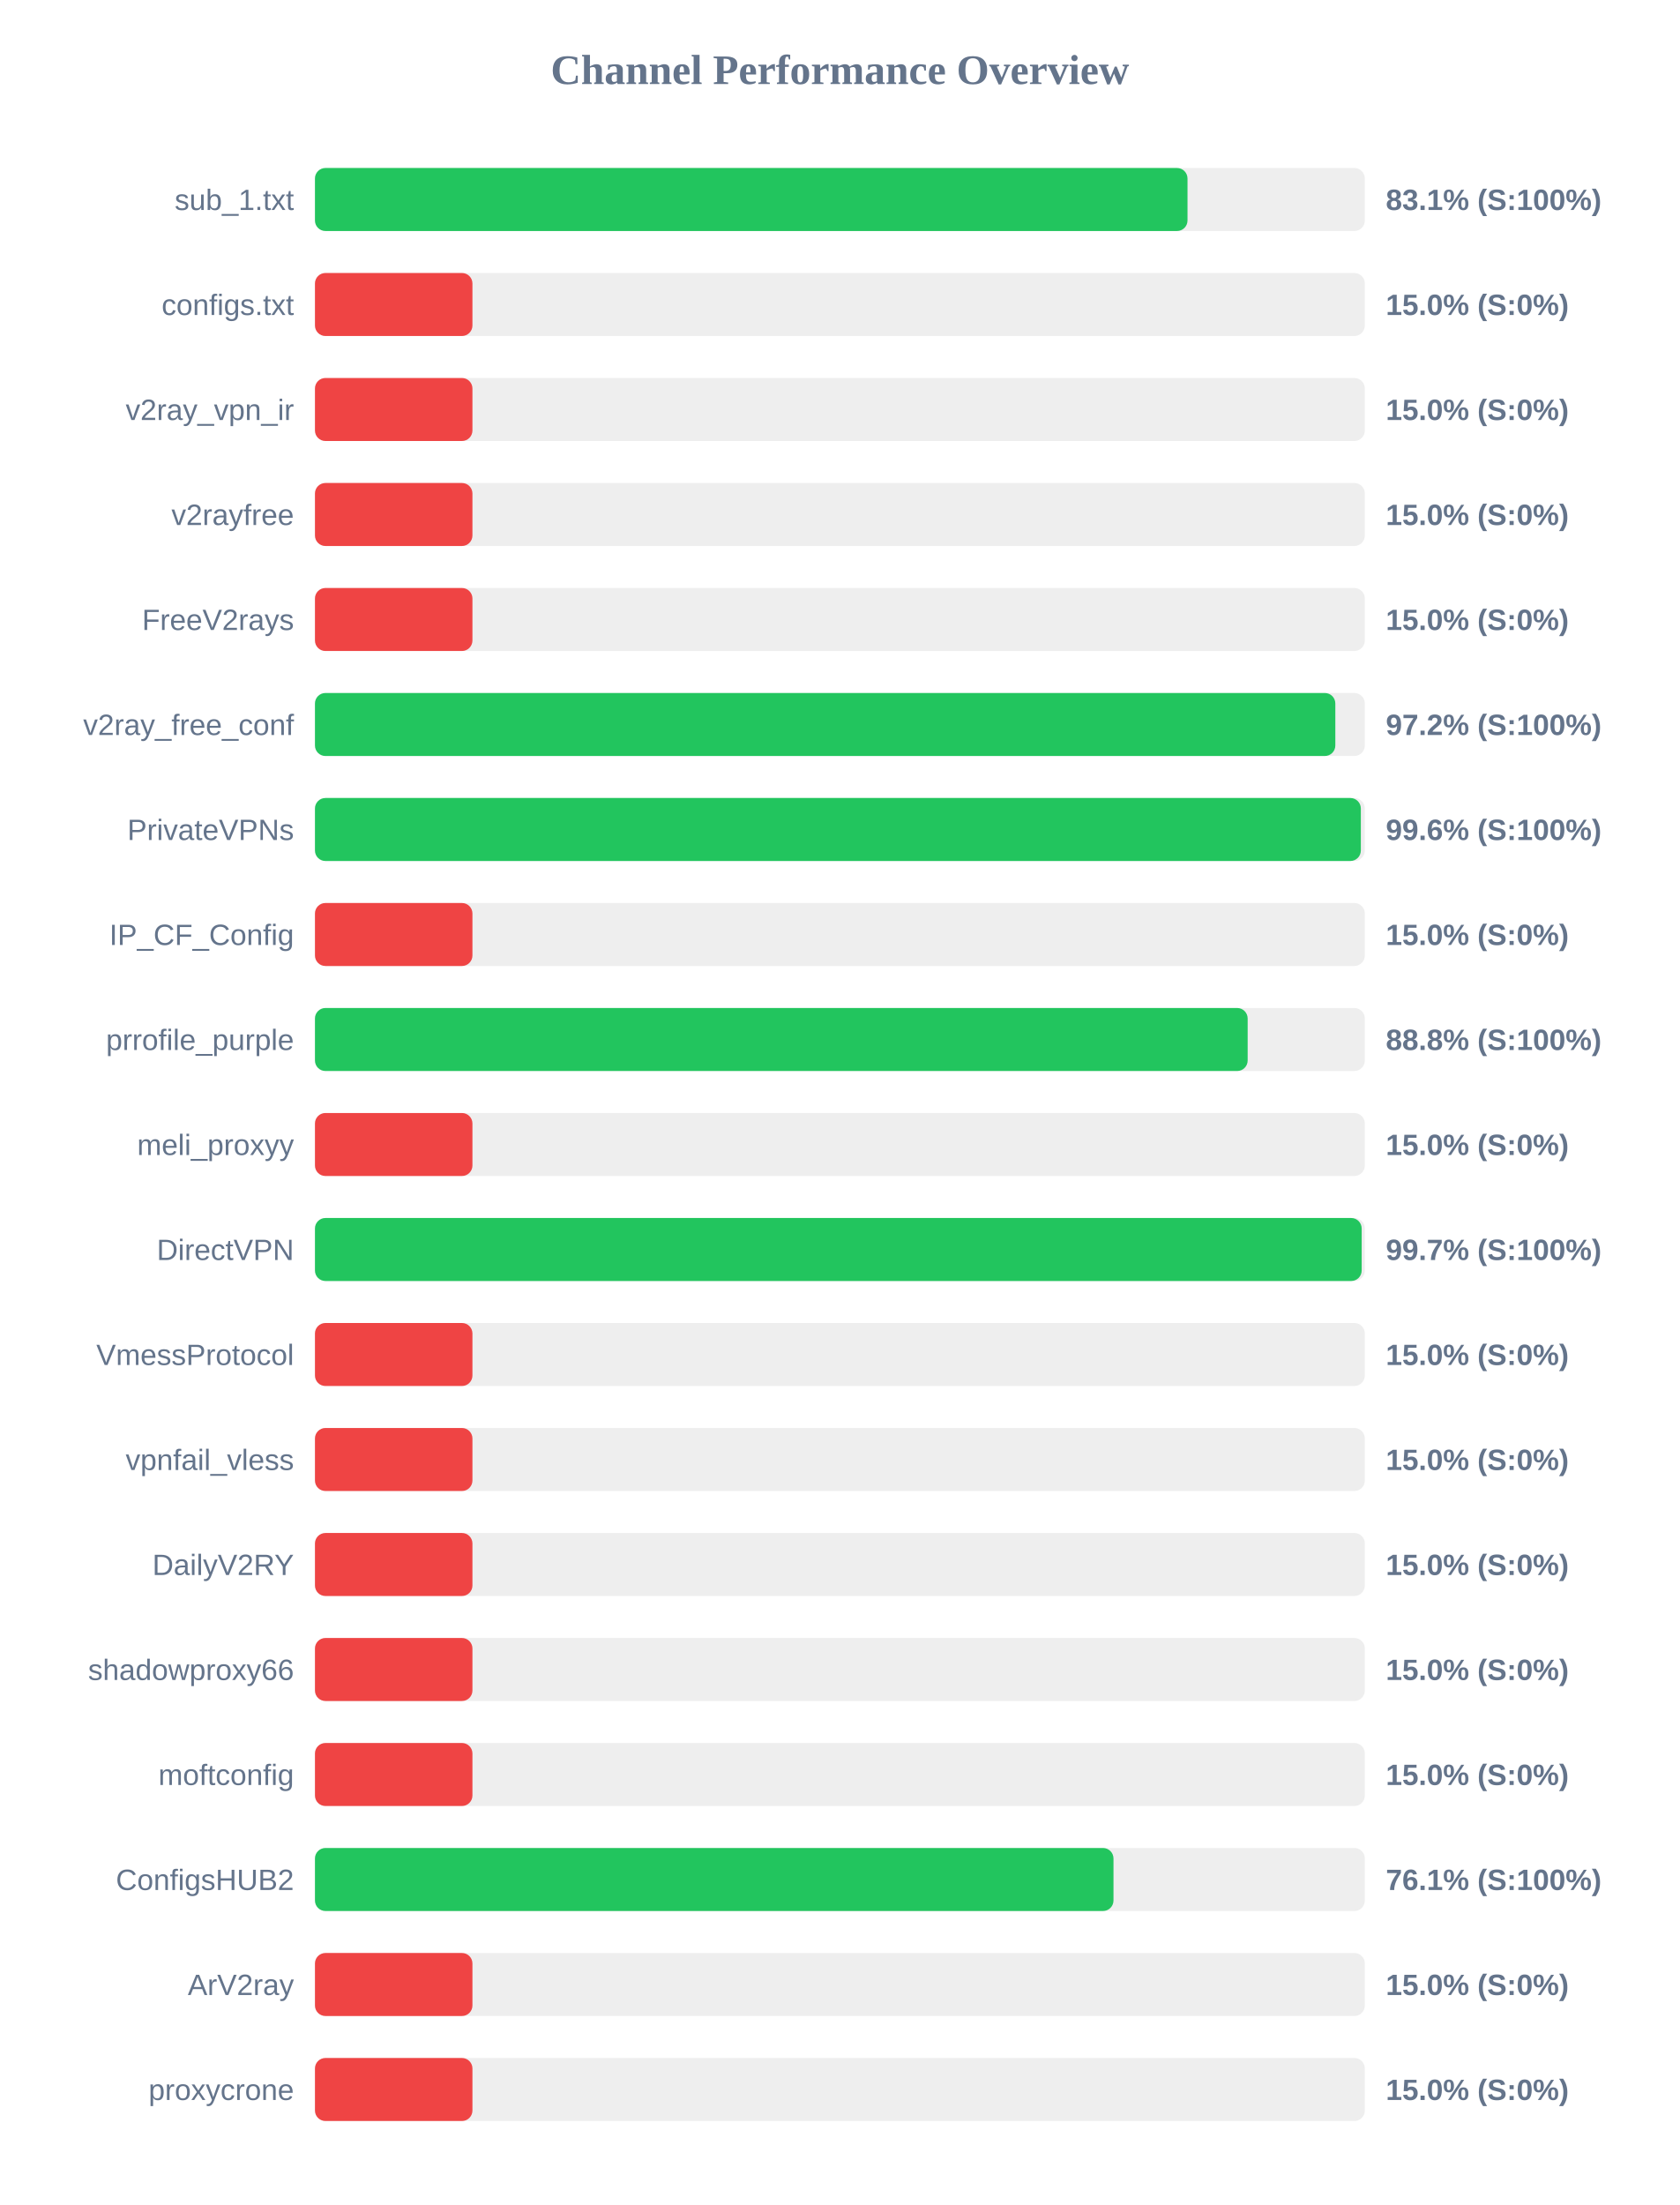
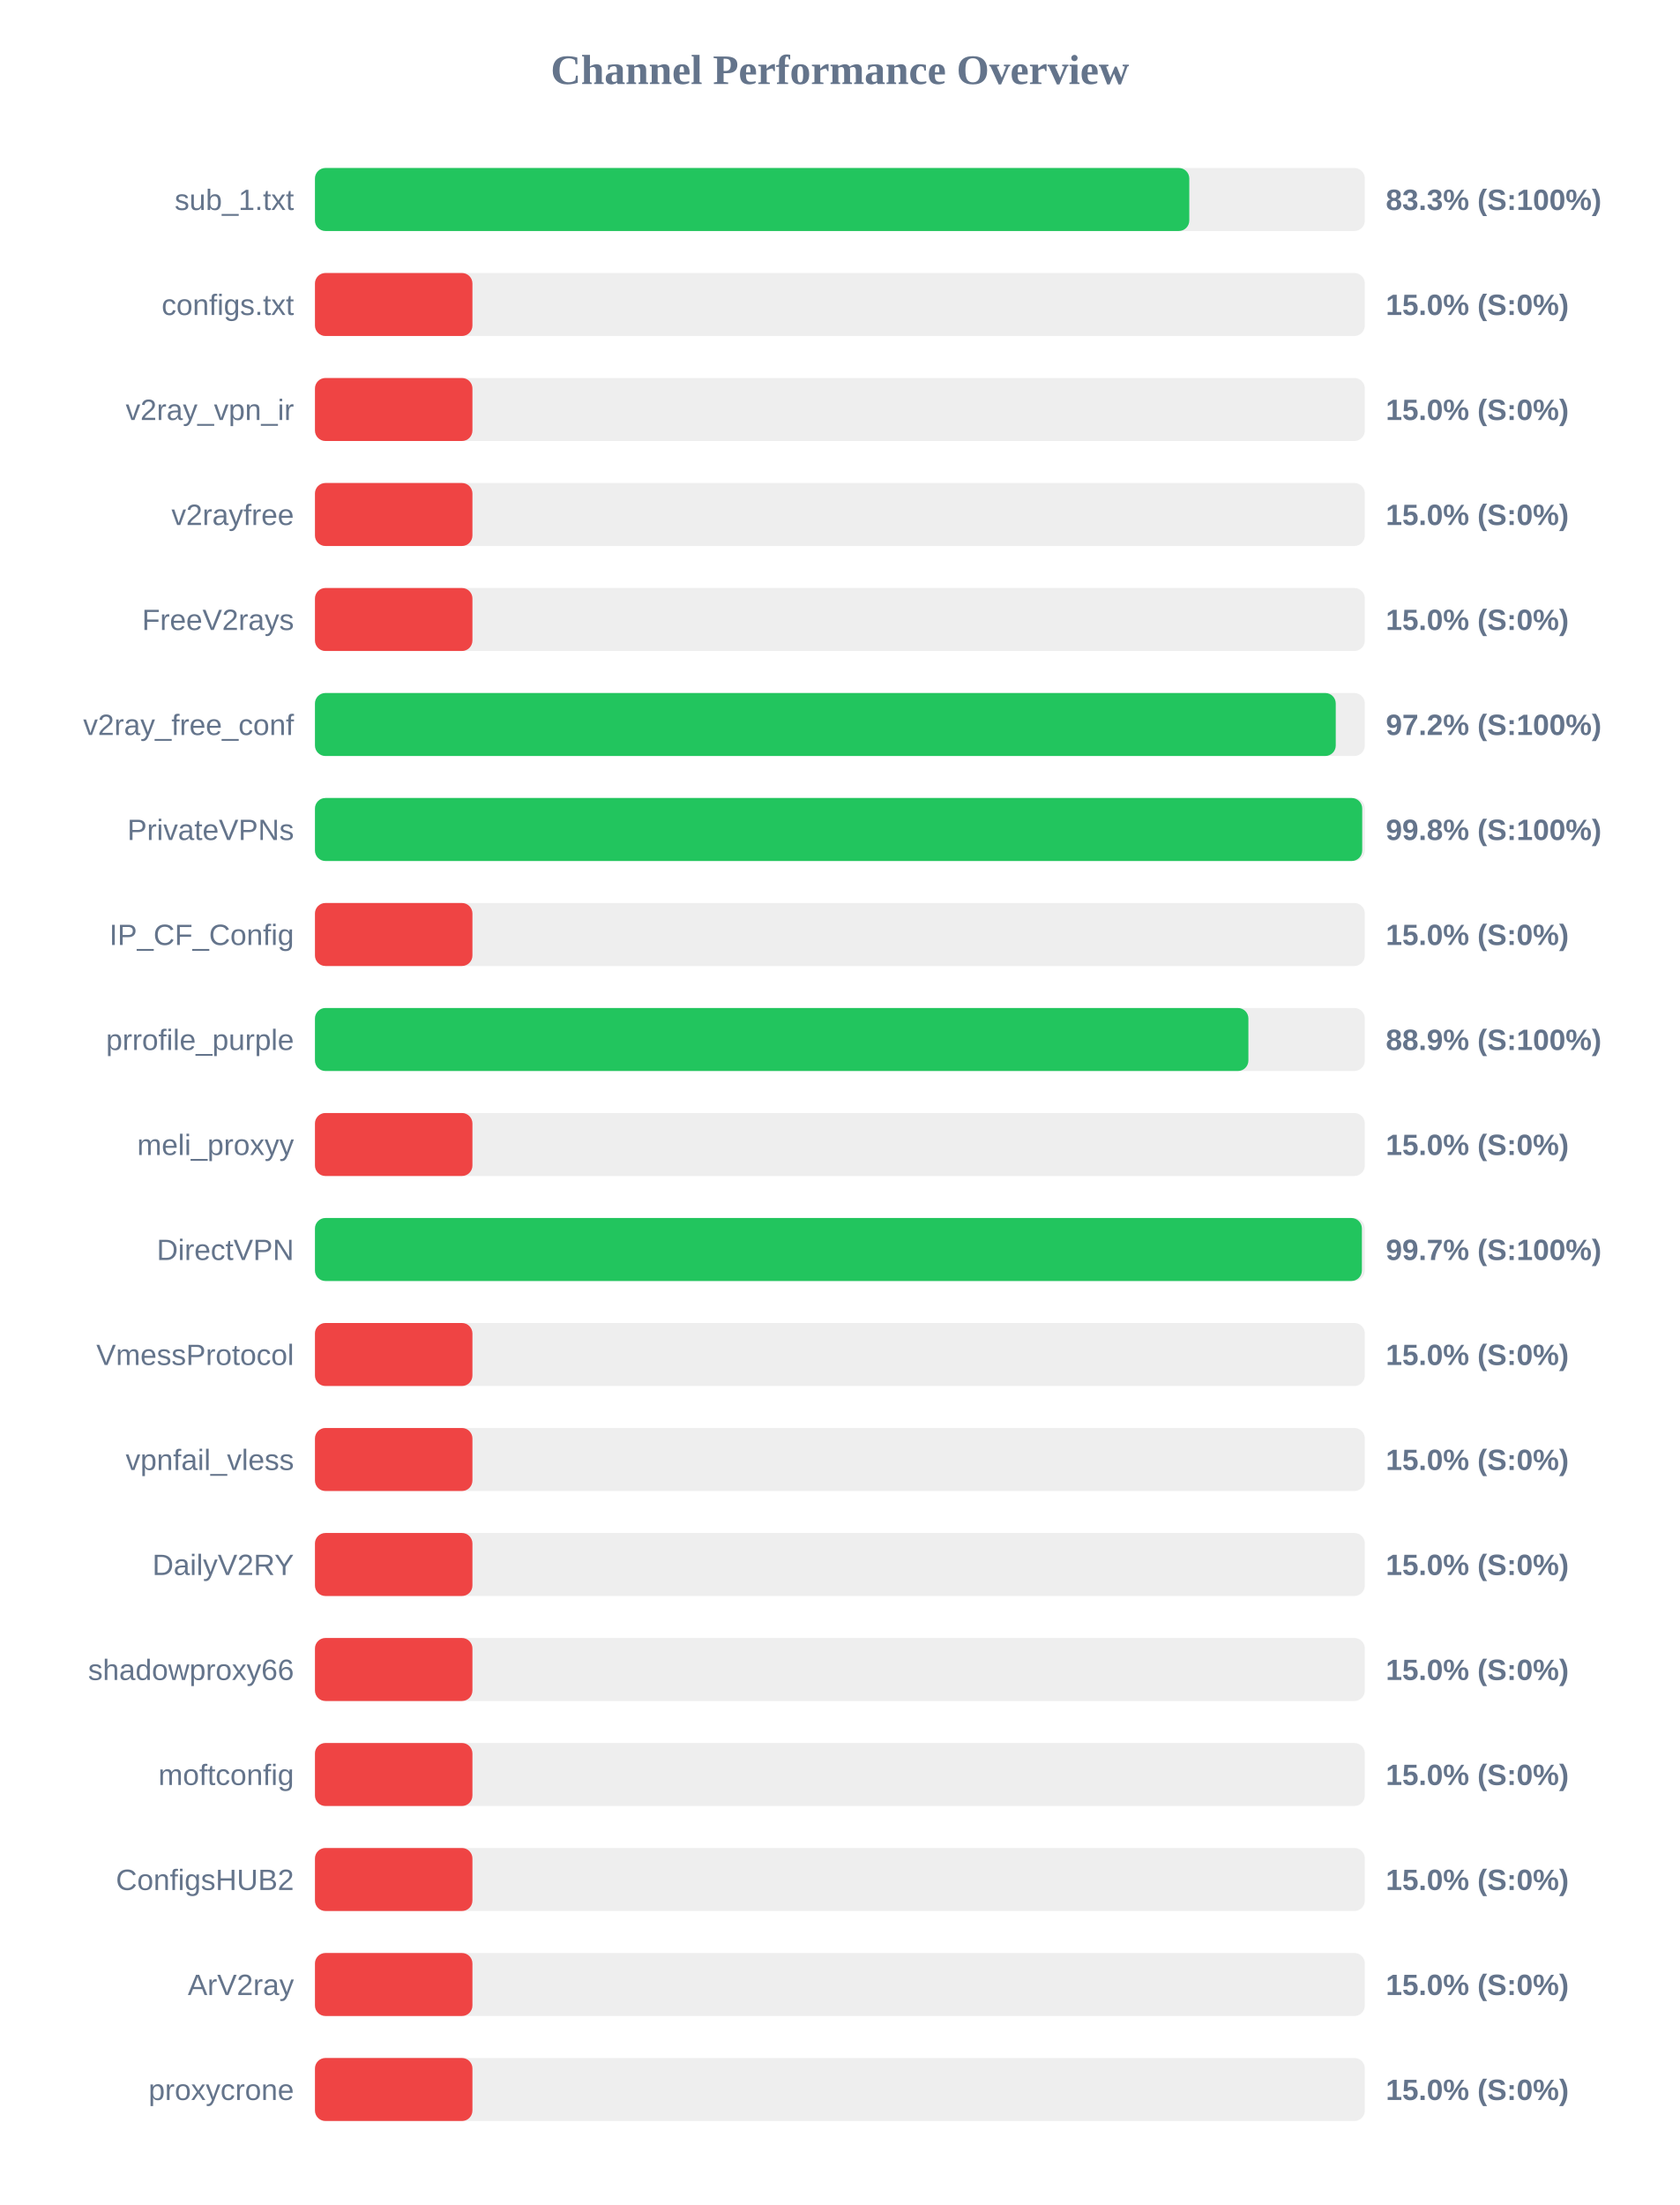
<svg xmlns="http://www.w3.org/2000/svg" width="800" height="1050" version="1.1">
  <style>
        .row { font: 14px Arial; fill: #64748b; }
        .score { font: bold 14px Arial; fill: #64748b; }
    </style>
  <text x="400" y="40" text-anchor="middle" font-size="20px" font-weight="bold" fill="#64748b">Channel Performance Overview</text>
  <rect x="150" y="80" width="500" height="30" fill="#eee" rx="5" />
-   <rect x="150" y="80" width="415.55" height="30" fill="#22c55e" rx="5" />
+   <rect x="150" y="80" width="416.4" height="30" fill="#22c55e" rx="5" />
  <text x="140" y="100" text-anchor="end" class="row">sub_1.txt</text>
-   <text x="660" y="100" text-anchor="start" class="score">83.1% (S:100%)</text>
+   <text x="660" y="100" text-anchor="start" class="score">83.3% (S:100%)</text>
  <rect x="150" y="130" width="500" height="30" fill="#eee" rx="5" />
  <rect x="150" y="130" width="75.0" height="30" fill="#ef4444" rx="5" />
  <text x="140" y="150" text-anchor="end" class="row">configs.txt</text>
  <text x="660" y="150" text-anchor="start" class="score">15.0% (S:0%)</text>
  <rect x="150" y="180" width="500" height="30" fill="#eee" rx="5" />
  <rect x="150" y="180" width="75.0" height="30" fill="#ef4444" rx="5" />
  <text x="140" y="200" text-anchor="end" class="row">v2ray_vpn_ir</text>
  <text x="660" y="200" text-anchor="start" class="score">15.0% (S:0%)</text>
  <rect x="150" y="230" width="500" height="30" fill="#eee" rx="5" />
  <rect x="150" y="230" width="75.0" height="30" fill="#ef4444" rx="5" />
  <text x="140" y="250" text-anchor="end" class="row">v2rayfree</text>
  <text x="660" y="250" text-anchor="start" class="score">15.0% (S:0%)</text>
  <rect x="150" y="280" width="500" height="30" fill="#eee" rx="5" />
  <rect x="150" y="280" width="75.0" height="30" fill="#ef4444" rx="5" />
  <text x="140" y="300" text-anchor="end" class="row">FreeV2rays</text>
  <text x="660" y="300" text-anchor="start" class="score">15.0% (S:0%)</text>
  <rect x="150" y="330" width="500" height="30" fill="#eee" rx="5" />
-   <rect x="150" y="330" width="485.95" height="30" fill="#22c55e" rx="5" />
+   <rect x="150" y="330" width="486.15" height="30" fill="#22c55e" rx="5" />
  <text x="140" y="350" text-anchor="end" class="row">v2ray_free_conf</text>
  <text x="660" y="350" text-anchor="start" class="score">97.2% (S:100%)</text>
  <rect x="150" y="380" width="500" height="30" fill="#eee" rx="5" />
-   <rect x="150" y="380" width="498.1" height="30" fill="#22c55e" rx="5" />
+   <rect x="150" y="380" width="498.75" height="30" fill="#22c55e" rx="5" />
  <text x="140" y="400" text-anchor="end" class="row">PrivateVPNs</text>
-   <text x="660" y="400" text-anchor="start" class="score">99.6% (S:100%)</text>
+   <text x="660" y="400" text-anchor="start" class="score">99.8% (S:100%)</text>
  <rect x="150" y="430" width="500" height="30" fill="#eee" rx="5" />
  <rect x="150" y="430" width="75.0" height="30" fill="#ef4444" rx="5" />
  <text x="140" y="450" text-anchor="end" class="row">IP_CF_Config</text>
  <text x="660" y="450" text-anchor="start" class="score">15.0% (S:0%)</text>
  <rect x="150" y="480" width="500" height="30" fill="#eee" rx="5" />
-   <rect x="150" y="480" width="444.2" height="30" fill="#22c55e" rx="5" />
+   <rect x="150" y="480" width="444.55" height="30" fill="#22c55e" rx="5" />
  <text x="140" y="500" text-anchor="end" class="row">prrofile_purple</text>
-   <text x="660" y="500" text-anchor="start" class="score">88.8% (S:100%)</text>
+   <text x="660" y="500" text-anchor="start" class="score">88.9% (S:100%)</text>
  <rect x="150" y="530" width="500" height="30" fill="#eee" rx="5" />
  <rect x="150" y="530" width="75.0" height="30" fill="#ef4444" rx="5" />
  <text x="140" y="550" text-anchor="end" class="row">meli_proxyy</text>
  <text x="660" y="550" text-anchor="start" class="score">15.0% (S:0%)</text>
  <rect x="150" y="580" width="500" height="30" fill="#eee" rx="5" />
-   <rect x="150" y="580" width="498.5" height="30" fill="#22c55e" rx="5" />
+   <rect x="150" y="580" width="498.6" height="30" fill="#22c55e" rx="5" />
  <text x="140" y="600" text-anchor="end" class="row">DirectVPN</text>
  <text x="660" y="600" text-anchor="start" class="score">99.7% (S:100%)</text>
  <rect x="150" y="630" width="500" height="30" fill="#eee" rx="5" />
  <rect x="150" y="630" width="75.0" height="30" fill="#ef4444" rx="5" />
  <text x="140" y="650" text-anchor="end" class="row">VmessProtocol</text>
  <text x="660" y="650" text-anchor="start" class="score">15.0% (S:0%)</text>
  <rect x="150" y="680" width="500" height="30" fill="#eee" rx="5" />
  <rect x="150" y="680" width="75.0" height="30" fill="#ef4444" rx="5" />
  <text x="140" y="700" text-anchor="end" class="row">vpnfail_vless</text>
  <text x="660" y="700" text-anchor="start" class="score">15.0% (S:0%)</text>
  <rect x="150" y="730" width="500" height="30" fill="#eee" rx="5" />
  <rect x="150" y="730" width="75.0" height="30" fill="#ef4444" rx="5" />
  <text x="140" y="750" text-anchor="end" class="row">DailyV2RY</text>
  <text x="660" y="750" text-anchor="start" class="score">15.0% (S:0%)</text>
  <rect x="150" y="780" width="500" height="30" fill="#eee" rx="5" />
  <rect x="150" y="780" width="75.0" height="30" fill="#ef4444" rx="5" />
  <text x="140" y="800" text-anchor="end" class="row">shadowproxy66</text>
  <text x="660" y="800" text-anchor="start" class="score">15.0% (S:0%)</text>
  <rect x="150" y="830" width="500" height="30" fill="#eee" rx="5" />
  <rect x="150" y="830" width="75.0" height="30" fill="#ef4444" rx="5" />
  <text x="140" y="850" text-anchor="end" class="row">moftconfig</text>
  <text x="660" y="850" text-anchor="start" class="score">15.0% (S:0%)</text>
  <rect x="150" y="880" width="500" height="30" fill="#eee" rx="5" />
-   <rect x="150" y="880" width="380.3" height="30" fill="#22c55e" rx="5" />
+   <rect x="150" y="880" width="75.0" height="30" fill="#ef4444" rx="5" />
  <text x="140" y="900" text-anchor="end" class="row">ConfigsHUB2</text>
-   <text x="660" y="900" text-anchor="start" class="score">76.1% (S:100%)</text>
+   <text x="660" y="900" text-anchor="start" class="score">15.0% (S:0%)</text>
  <rect x="150" y="930" width="500" height="30" fill="#eee" rx="5" />
  <rect x="150" y="930" width="75.0" height="30" fill="#ef4444" rx="5" />
  <text x="140" y="950" text-anchor="end" class="row">ArV2ray</text>
  <text x="660" y="950" text-anchor="start" class="score">15.0% (S:0%)</text>
  <rect x="150" y="980" width="500" height="30" fill="#eee" rx="5" />
  <rect x="150" y="980" width="75.0" height="30" fill="#ef4444" rx="5" />
  <text x="140" y="1000" text-anchor="end" class="row">proxycrone</text>
  <text x="660" y="1000" text-anchor="start" class="score">15.0% (S:0%)</text>
</svg>
